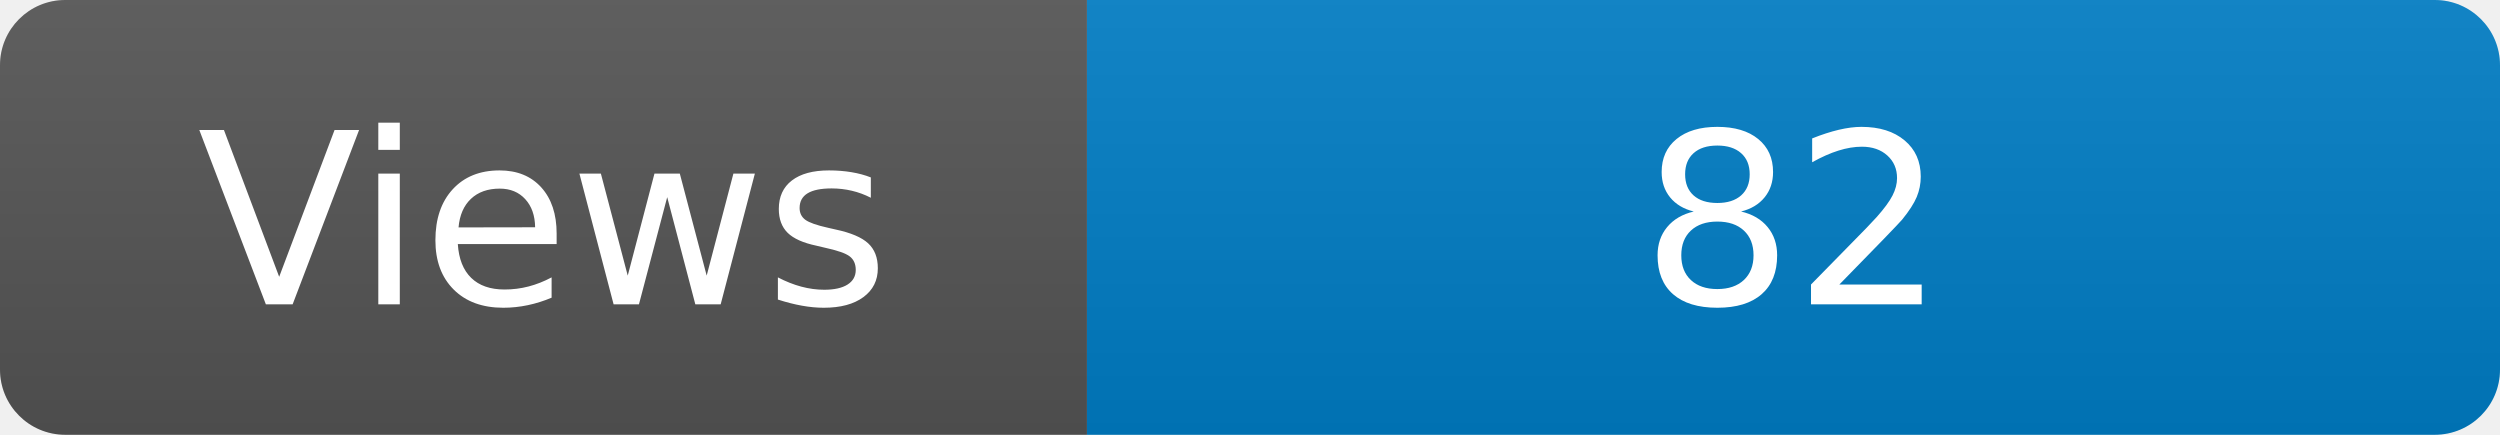
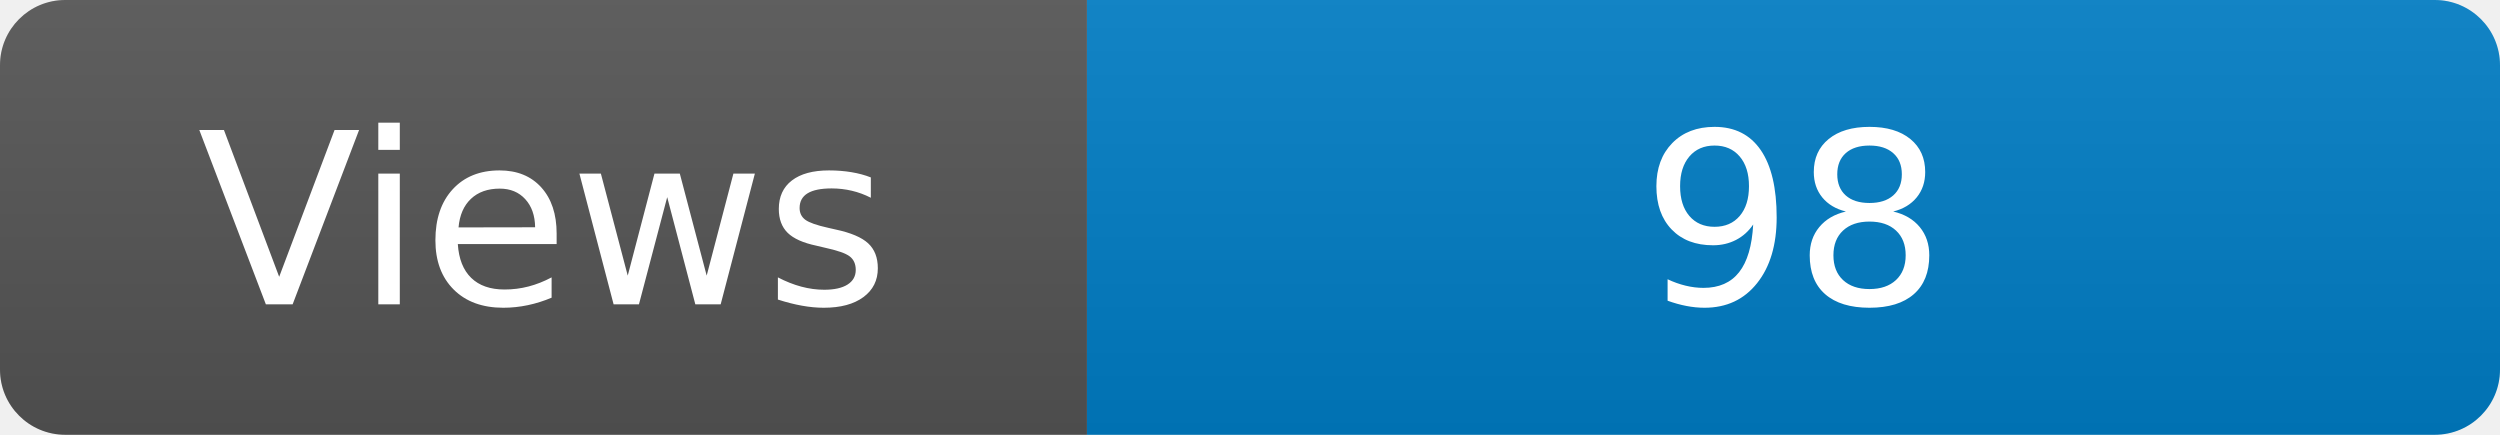
<svg xmlns="http://www.w3.org/2000/svg" width="115" height="20" role="img" aria-label="Maintained?: yes">
  <linearGradient id="s" x2="0" y2="100%">
    <stop offset="0" stop-color="#bbb" stop-opacity=".1" />
    <stop offset="1" stop-opacity=".1" />
  </linearGradient>
  <clipPath id="r">
    <rect width="115" height="20" rx="3" fill="#fff" />
  </clipPath>
  <g clip-path="url(#r)">
    <rect width="50" height="20" fill="#555" />
    <rect x="50" width="160" height="20" fill="#007ec6" />
    <rect width="115" height="20" fill="url(#s)" />
  </g>
  <g fill="#fff" text-anchor="middle" font-family="Verdana,Geneva,DejaVu Sans,sans-serif" font-size="110">
    <text x="250" y="140" transform="scale(.1)" fill="#fff">Views</text>
-     <text x="825" y="140" transform="scale(.1)" fill="#fff">82</text>
+     <text x="825" y="140" transform="scale(.1)" fill="#fff">98</text>
  </g>
</svg>
